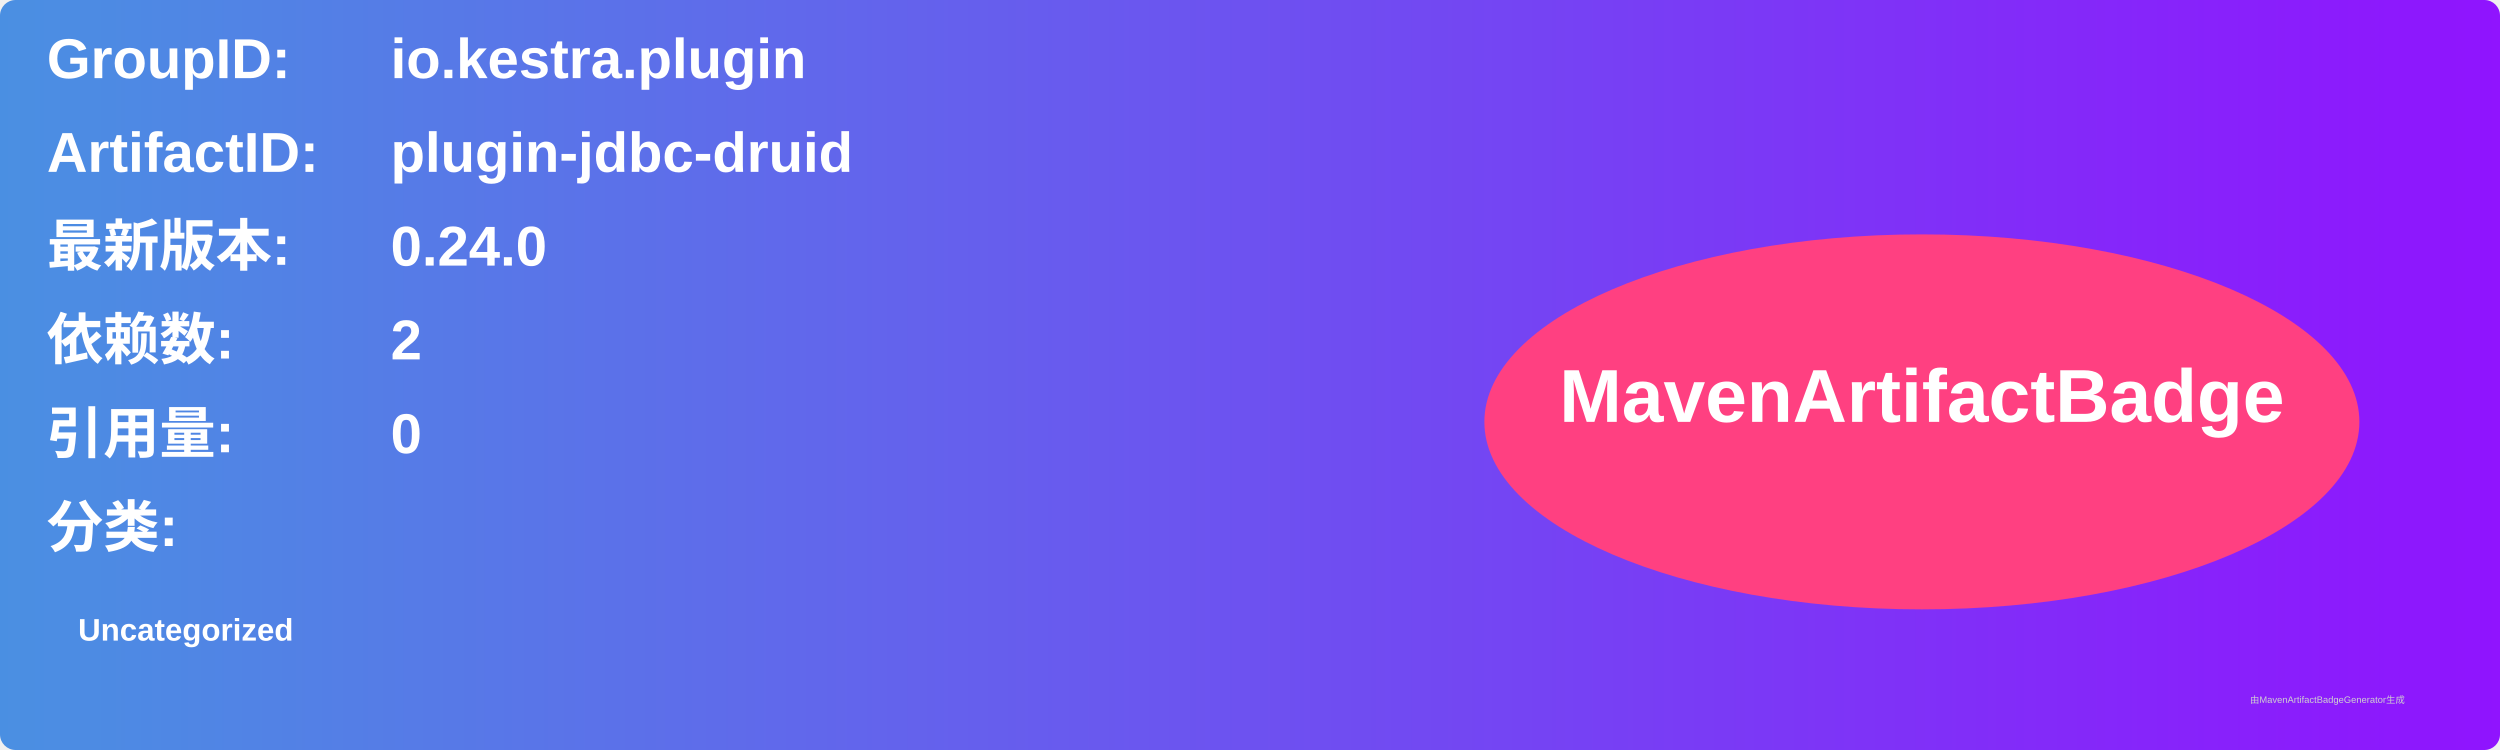
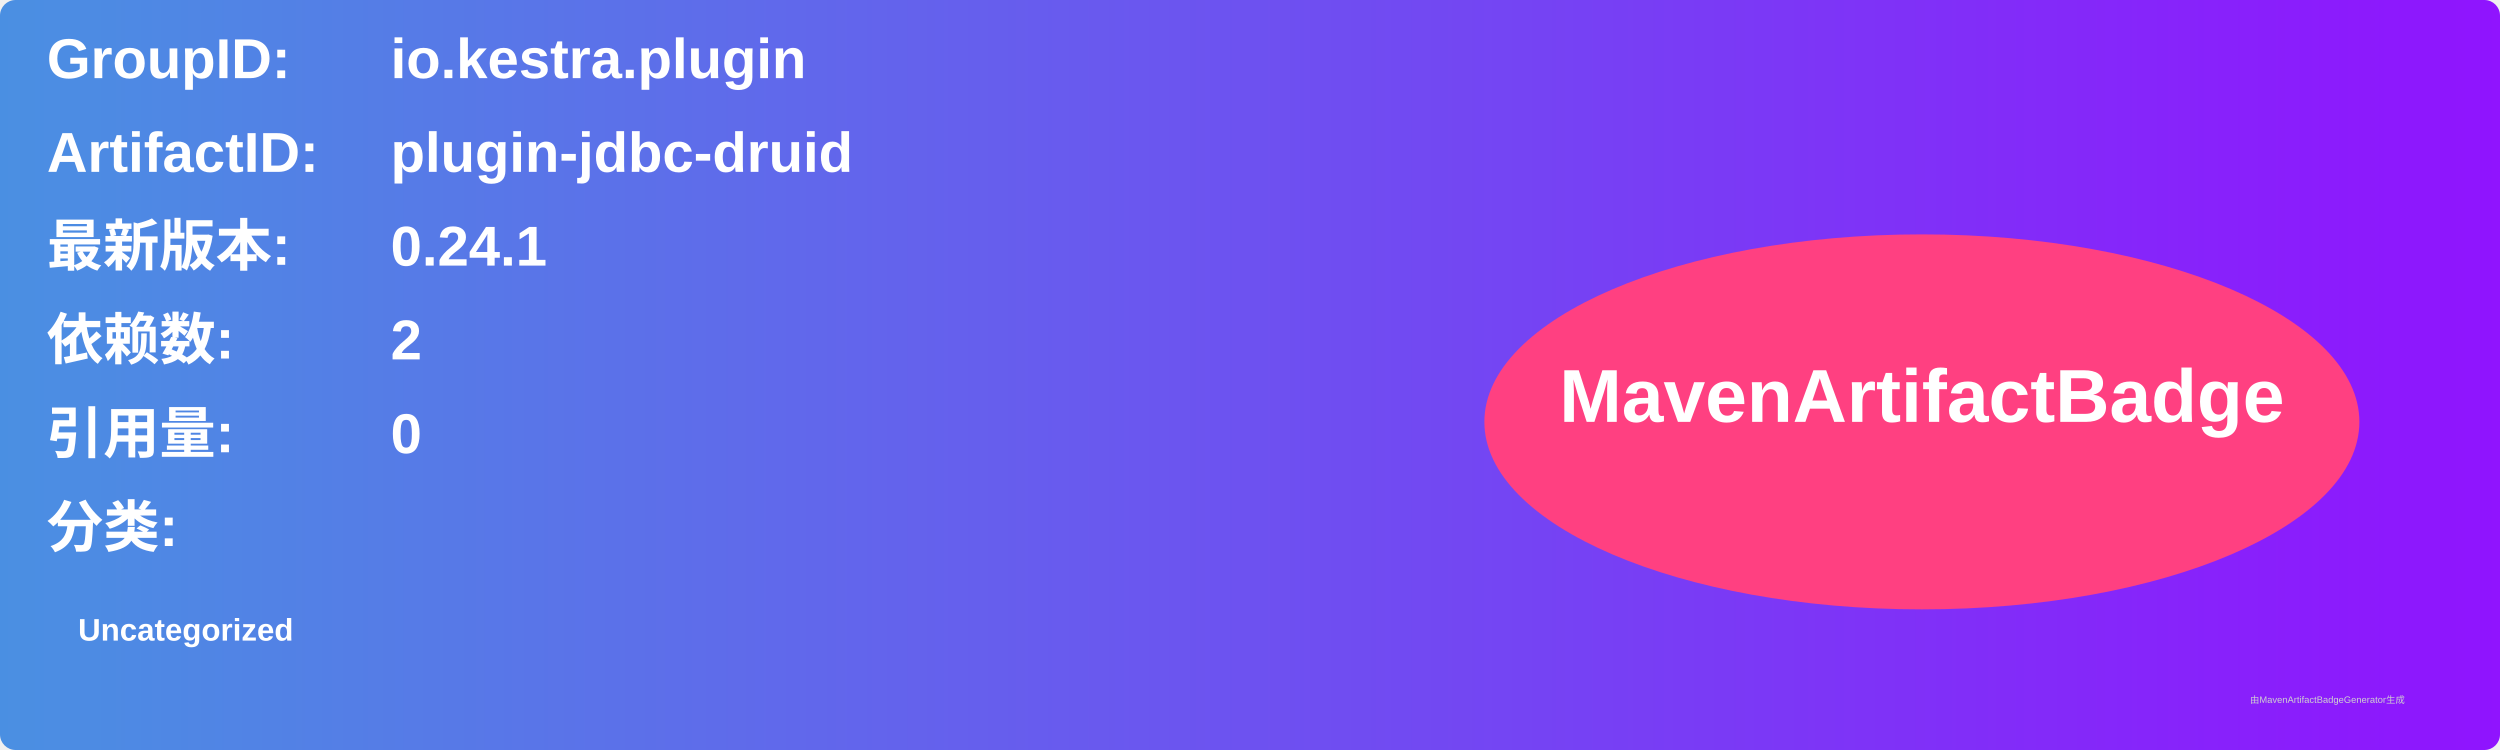
<svg xmlns="http://www.w3.org/2000/svg" width="800" height="240" viewBox="0 0 800 240">
  <linearGradient id="grad" x1="0%" y1="0%" x2="100%" y2="0%">
    <stop offset="0%" stop-color="#4a90e2" />
    <stop offset="100%" stop-color="#9013fe" />
  </linearGradient>
  <rect width="100%" height="100%" rx="5" ry="5" fill="url(#grad)" />
  <g transform="translate(15, 15)">
    <text x="0" y="10" font-family="Arial" font-size="18" fill="white" font-weight="bold" width="260">GroupID:</text>
    <text x="110" y="10" font-family="Arial" font-size="18" fill="white" font-weight="bold" width="460">io.kestra.plugin</text>
    <text x="0" y="40" font-family="Arial" font-size="18" fill="white" font-weight="bold" width="260">ArtifactID:</text>
    <text x="110" y="40" font-family="Arial" font-size="18" fill="white" font-weight="bold" width="460">plugin-jdbc-druid</text>
    <text x="0" y="70" font-family="Arial" font-size="18" fill="white" font-weight="bold">最新版本:</text>
    <text x="110" y="70" font-family="Arial" font-size="18" fill="white" font-weight="bold">
-       <tspan font-weight="bold">0.24.0</tspan>
+       <tspan font-weight="bold">0.24.1</tspan>
    </text>
    <text x="0" y="100" font-family="Arial" font-size="18" fill="white" font-weight="bold">依赖数: </text>
    <text x="110" y="100" font-family="Arial" font-size="18" fill="white">
      <tspan font-weight="bold">2</tspan>
    </text>
    <text x="0" y="130" font-family="Arial" font-size="18" fill="white" font-weight="bold">引用量: </text>
    <text x="110" y="130" font-family="Arial" font-size="18" fill="white">
      <tspan font-weight="bold">0</tspan>
    </text>
    <text x="0" y="160" font-family="Arial" font-size="18" fill="white" font-weight="bold">分类:</text>
    <text x="10" y="190" font-family="Arial" font-size="10" fill="white">
      <tspan font-weight="bold">Uncategorized</tspan>
    </text>
    <ellipse cx="600" cy="120" rx="140" ry="60" fill="#ff4081" />
    <text x="600" y="120" text-anchor="middle" font-family="Arial" font-size="24" fill="white" font-weight="bold">MavenArtifactBadge</text>
  </g>
  <text x="720" y="225" font-family="Arial" font-size="3" fill="#d0d0d0">由MavenArtifactBadgeGenerator生成</text>
</svg>
